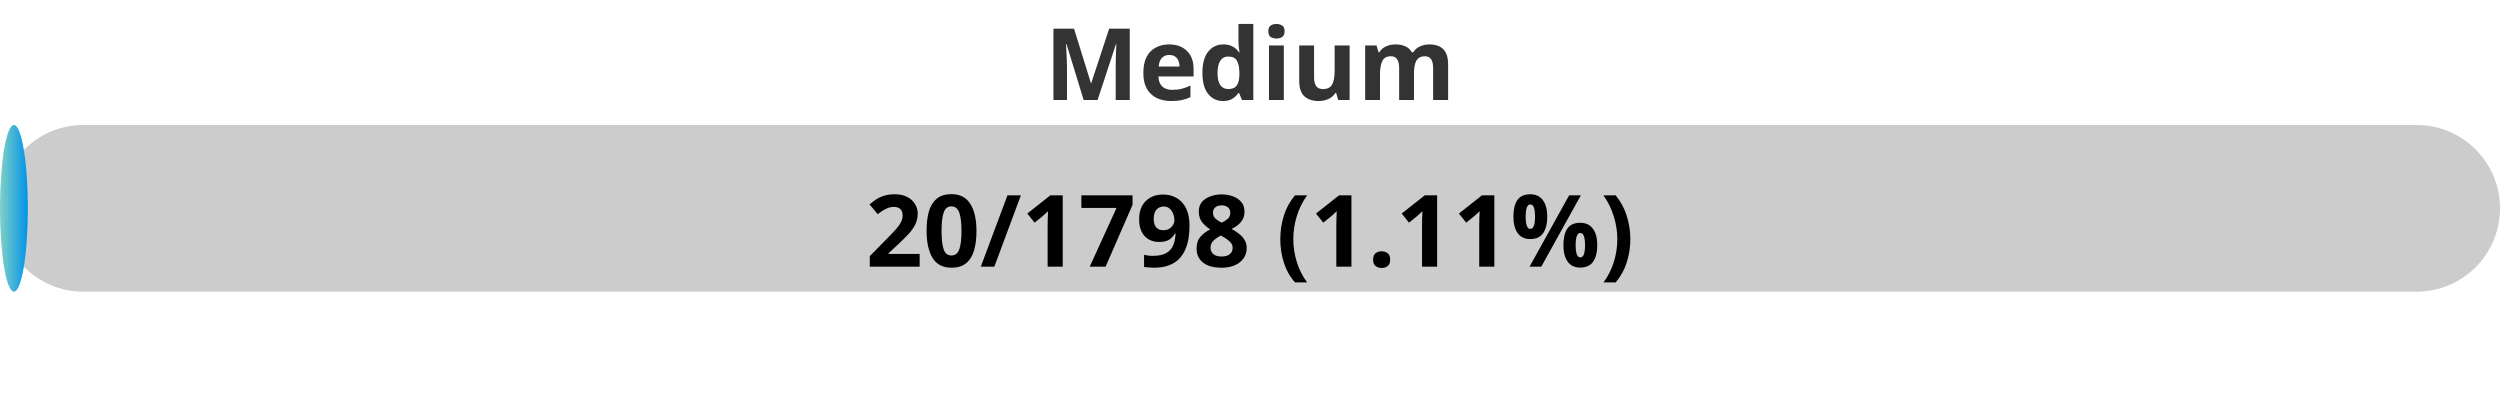
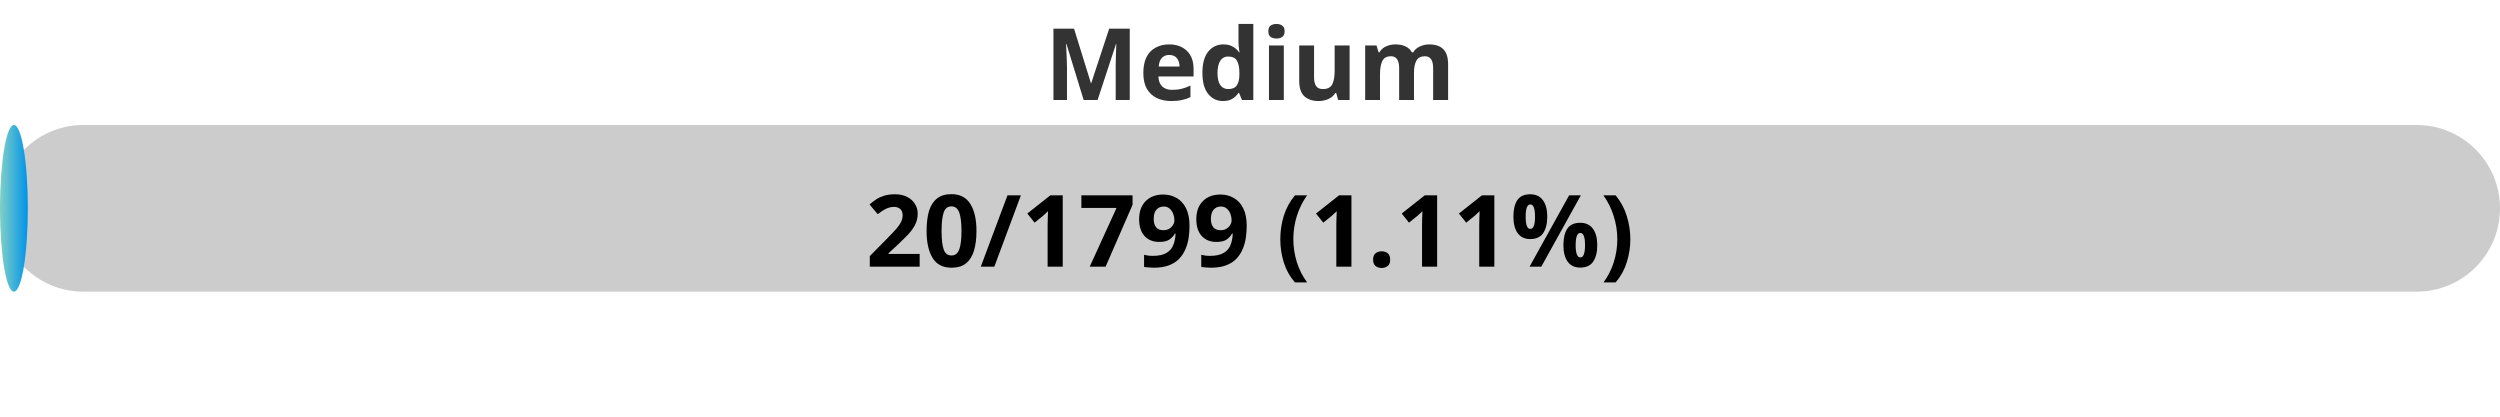
<svg xmlns="http://www.w3.org/2000/svg" width="300" height="50">
  <defs>
    <linearGradient id="gradient" x1="0%" y1="0%" x2="100%" y2="0%">
      <stop offset="0%" stop-color="#80D0C7" />
      <stop offset="100%" stop-color="#0093E9" />
    </linearGradient>
    <style>
            .progress-bar {
                fill: url(#gradient);
            }
            text {
                font-weight: bold;
                font-family: Verdana, Geneva, sans-serif;
            }
        </style>
  </defs>
  <rect x="0" y="15" width="300" height="20" rx="10" fill="#ccc" />
  <rect x="0" y="15" width="3.34" height="20" rx="10" class="progress-bar" />
  <text x="150" y="12" text-anchor="middle" font-size="12" fill="#333">Medium</text>
-   <text x="150" y="32" text-anchor="middle" font-size="12" fill="#000">20/1798 (1.11%)</text>
+   <text x="150" y="32" text-anchor="middle" font-size="12" fill="#000">20/1799 (1.11%)</text>
</svg>
